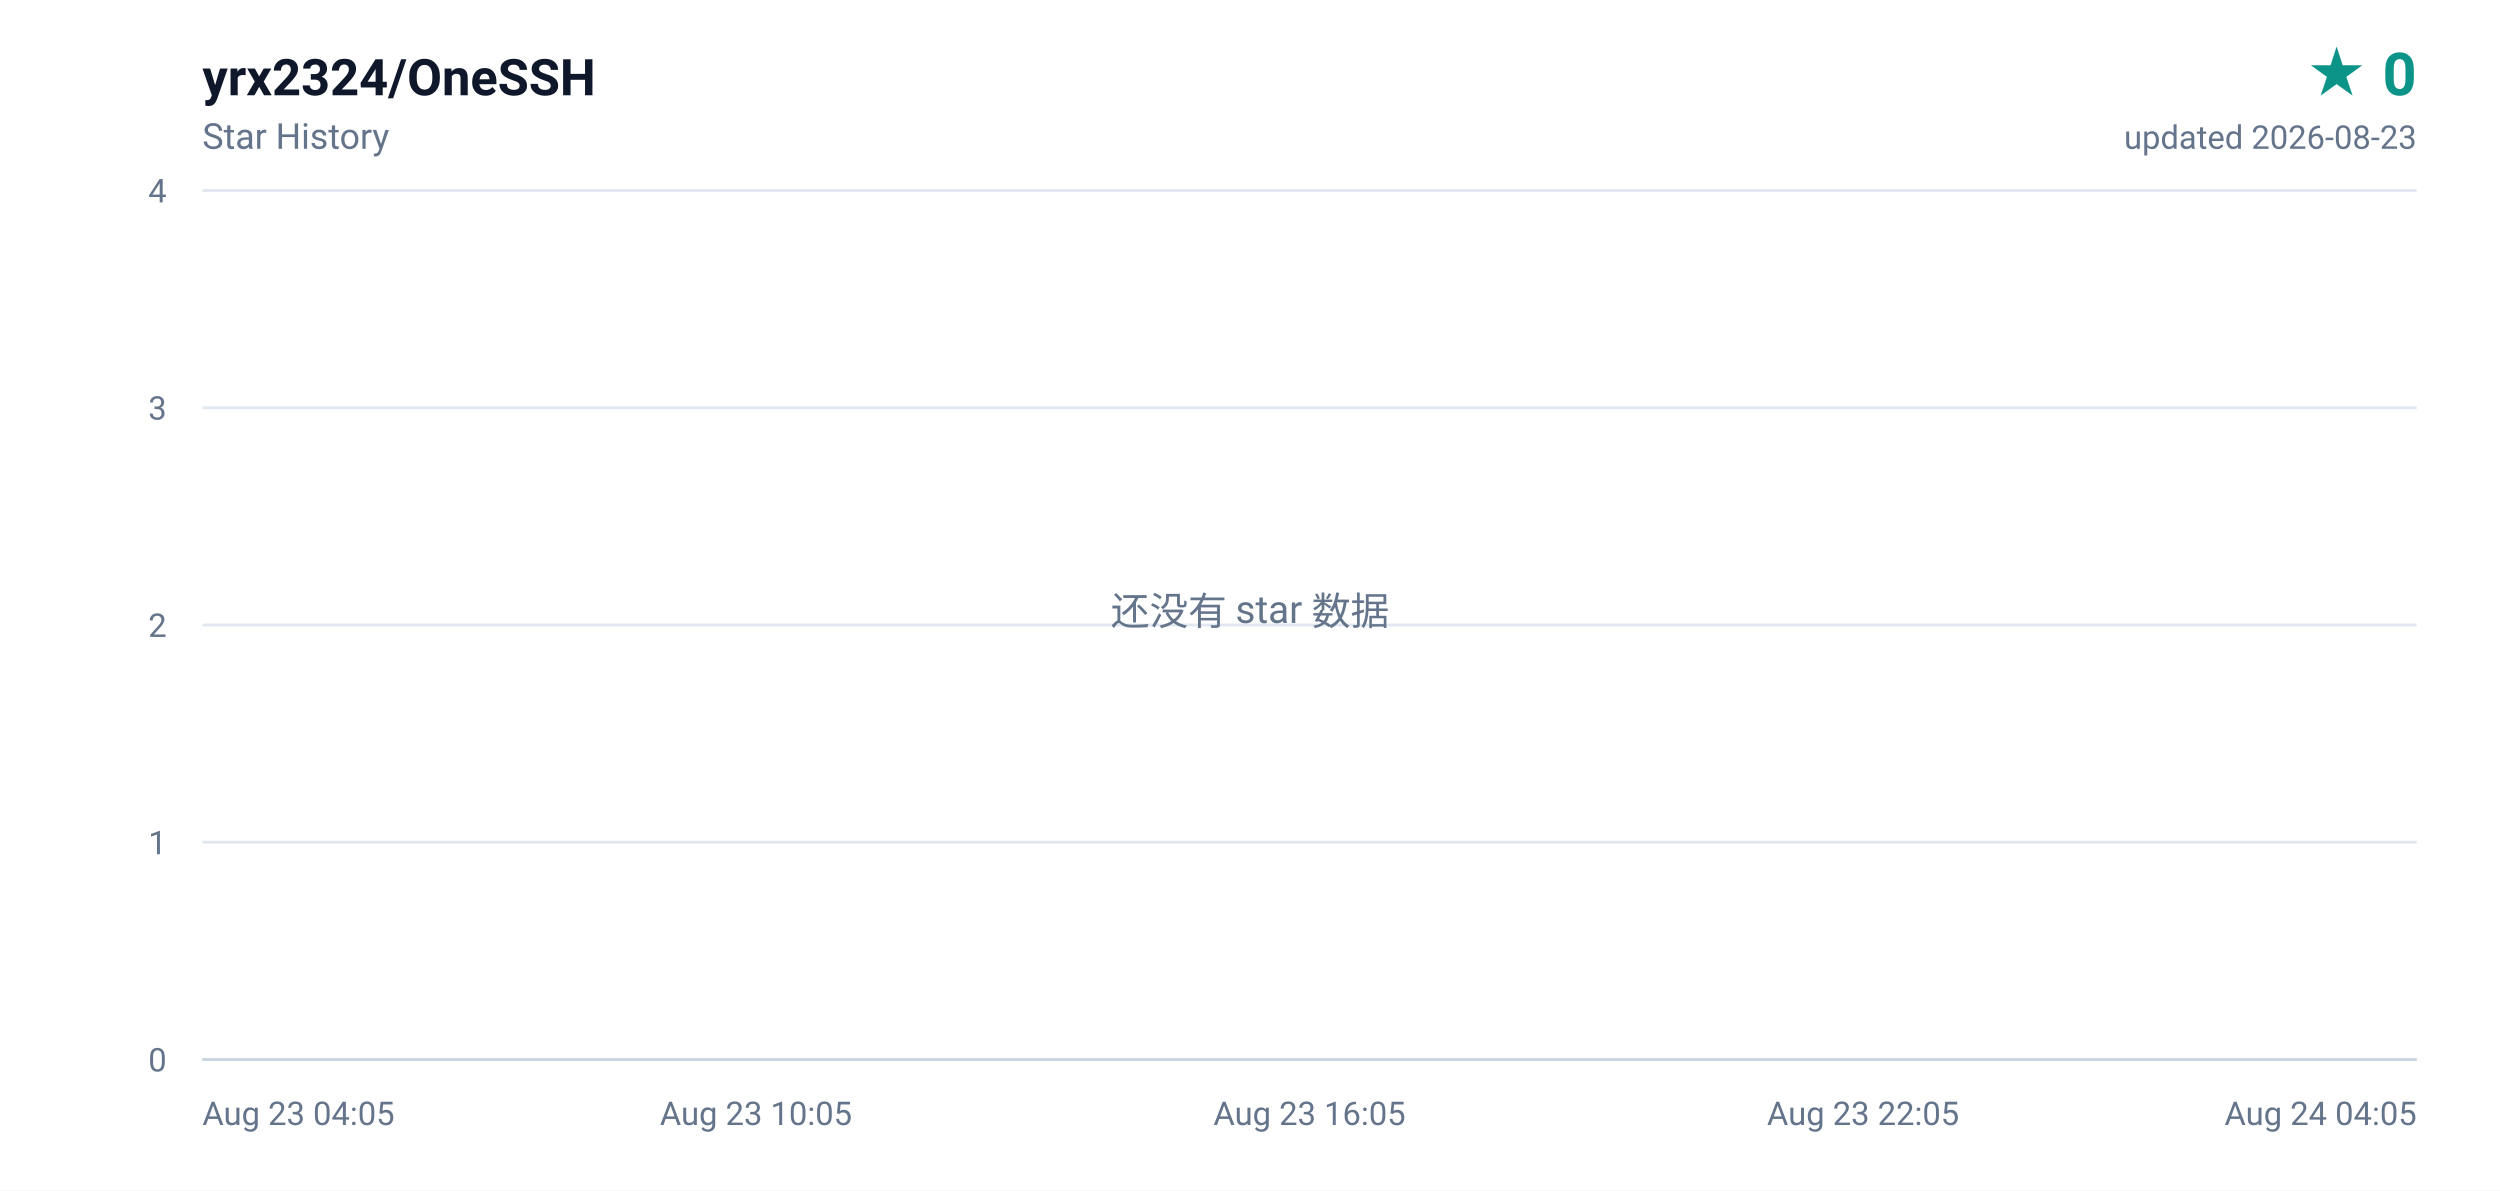
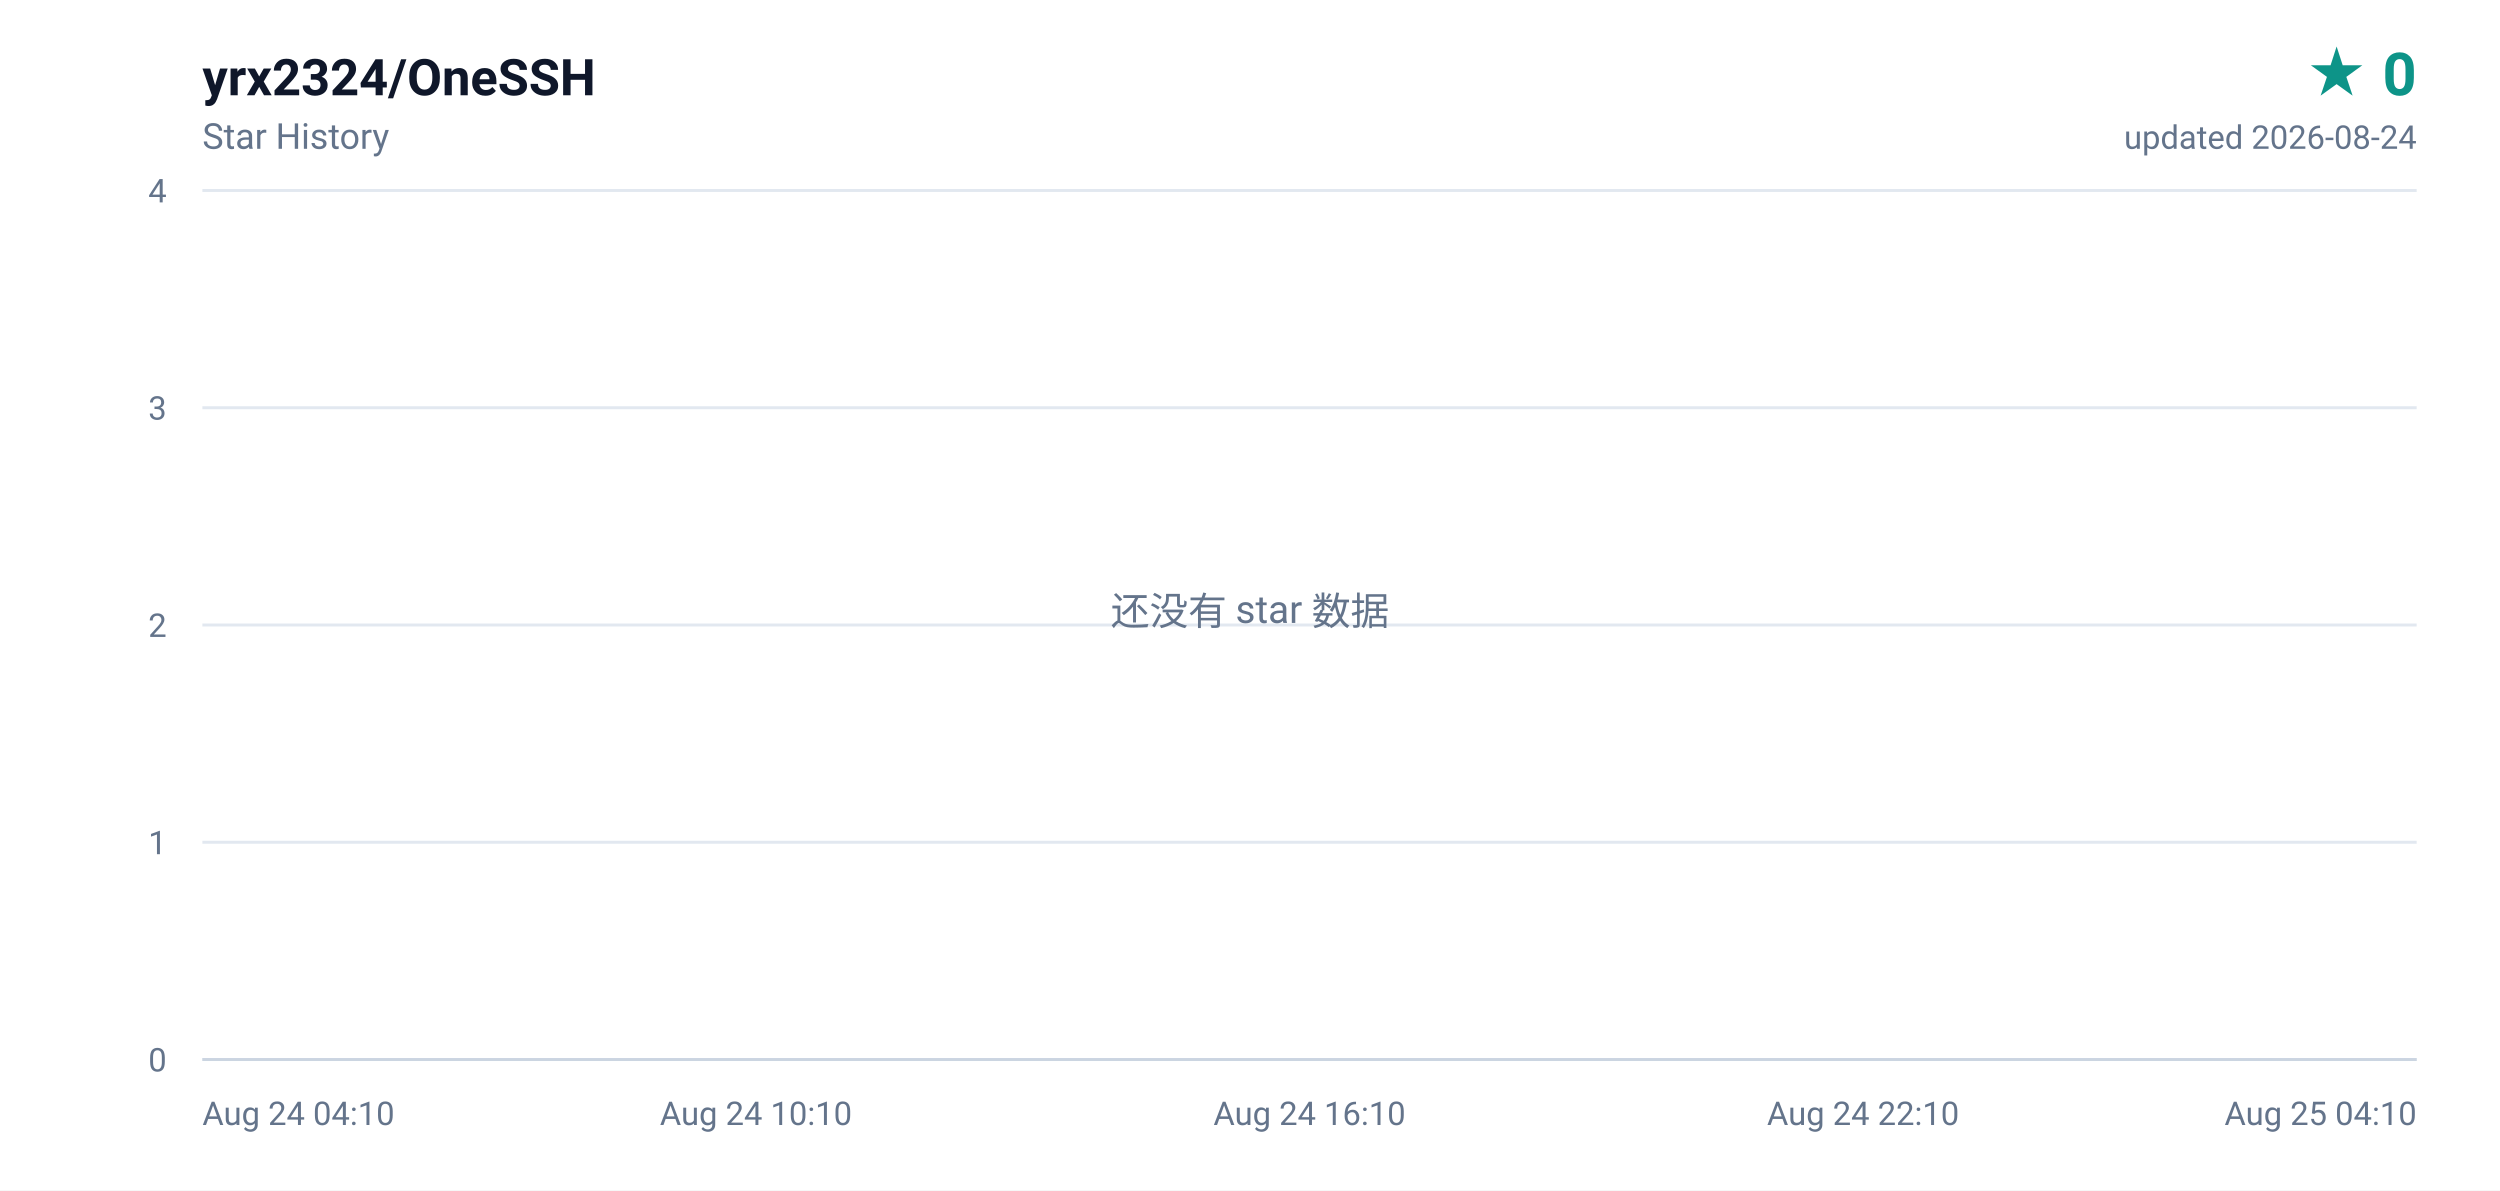
<svg xmlns="http://www.w3.org/2000/svg" width="840" height="400" viewBox="0 0 840 400" role="img" aria-label="yrx2324/OneSSH star history, 0 stars">
  <defs>
    <linearGradient id="area" x1="0" y1="0" x2="0" y2="1">
      <stop offset="0%" stop-color="#0d9488" stop-opacity="0.16" />
      <stop offset="100%" stop-color="#0d9488" stop-opacity="0" />
    </linearGradient>
  </defs>
  <rect width="840" height="400" fill="#ffffff" />
  <g font-family="ui-sans-serif,-apple-system,BlinkMacSystemFont,'Segoe UI',Roboto,'Helvetica Neue',Arial,sans-serif">
    <text x="68" y="32" fill="#0f172a" font-size="17" font-weight="600">yrx2324/OneSSH</text>
    <text x="68" y="50" fill="#64748b" font-size="12">Star History</text>
    <text x="812" y="32" fill="#0d9488" font-size="20" font-weight="700" text-anchor="end">★ 0</text>
-     <text x="812" y="50" fill="#64748b" font-size="11" text-anchor="end">updated 2026-08-23</text>
+     <text x="812" y="50" fill="#64748b" font-size="11" text-anchor="end">updated 2026-08-24</text>
    <line x1="68" y1="356.0" x2="812" y2="356.0" stroke="#e2e8f0" stroke-width="1" />
    <text x="56" y="360.0" fill="#64748b" font-size="11" text-anchor="end">0</text>
    <line x1="68" y1="283.0" x2="812" y2="283.0" stroke="#e2e8f0" stroke-width="1" />
    <text x="56" y="287.0" fill="#64748b" font-size="11" text-anchor="end">1</text>
    <line x1="68" y1="210.0" x2="812" y2="210.0" stroke="#e2e8f0" stroke-width="1" />
    <text x="56" y="214.0" fill="#64748b" font-size="11" text-anchor="end">2</text>
    <line x1="68" y1="137.0" x2="812" y2="137.0" stroke="#e2e8f0" stroke-width="1" />
    <text x="56" y="141.0" fill="#64748b" font-size="11" text-anchor="end">3</text>
    <line x1="68" y1="64.0" x2="812" y2="64.0" stroke="#e2e8f0" stroke-width="1" />
    <text x="56" y="68.0" fill="#64748b" font-size="11" text-anchor="end">4</text>
-     <text x="68.0" y="378.0" fill="#64748b" font-size="11" text-anchor="start">Aug 23 04:05</text>
-     <text x="254.0" y="378.0" fill="#64748b" font-size="11" text-anchor="middle">Aug 23 10:05</text>
-     <text x="440.0" y="378.0" fill="#64748b" font-size="11" text-anchor="middle">Aug 23 16:05</text>
-     <text x="626.0" y="378.0" fill="#64748b" font-size="11" text-anchor="middle">Aug 23 22:05</text>
-     <text x="812.0" y="378.0" fill="#64748b" font-size="11" text-anchor="end">Aug 24 04:05</text>
+     <text x="68.0" y="378.0" fill="#64748b" font-size="11" text-anchor="start">Aug 24 04:10</text>
+     <text x="254.0" y="378.0" fill="#64748b" font-size="11" text-anchor="middle">Aug 24 10:10</text>
+     <text x="440.0" y="378.0" fill="#64748b" font-size="11" text-anchor="middle">Aug 24 16:10</text>
+     <text x="626.0" y="378.0" fill="#64748b" font-size="11" text-anchor="middle">Aug 24 22:10</text>
+     <text x="812.0" y="378.0" fill="#64748b" font-size="11" text-anchor="end">Aug 25 04:10</text>
    <line x1="68" y1="356" x2="812" y2="356" stroke="#cbd5e1" stroke-width="1" />
    <text x="420" y="210" fill="#64748b" font-size="13" text-anchor="middle">还没有 star 数据</text>
  </g>
</svg>
